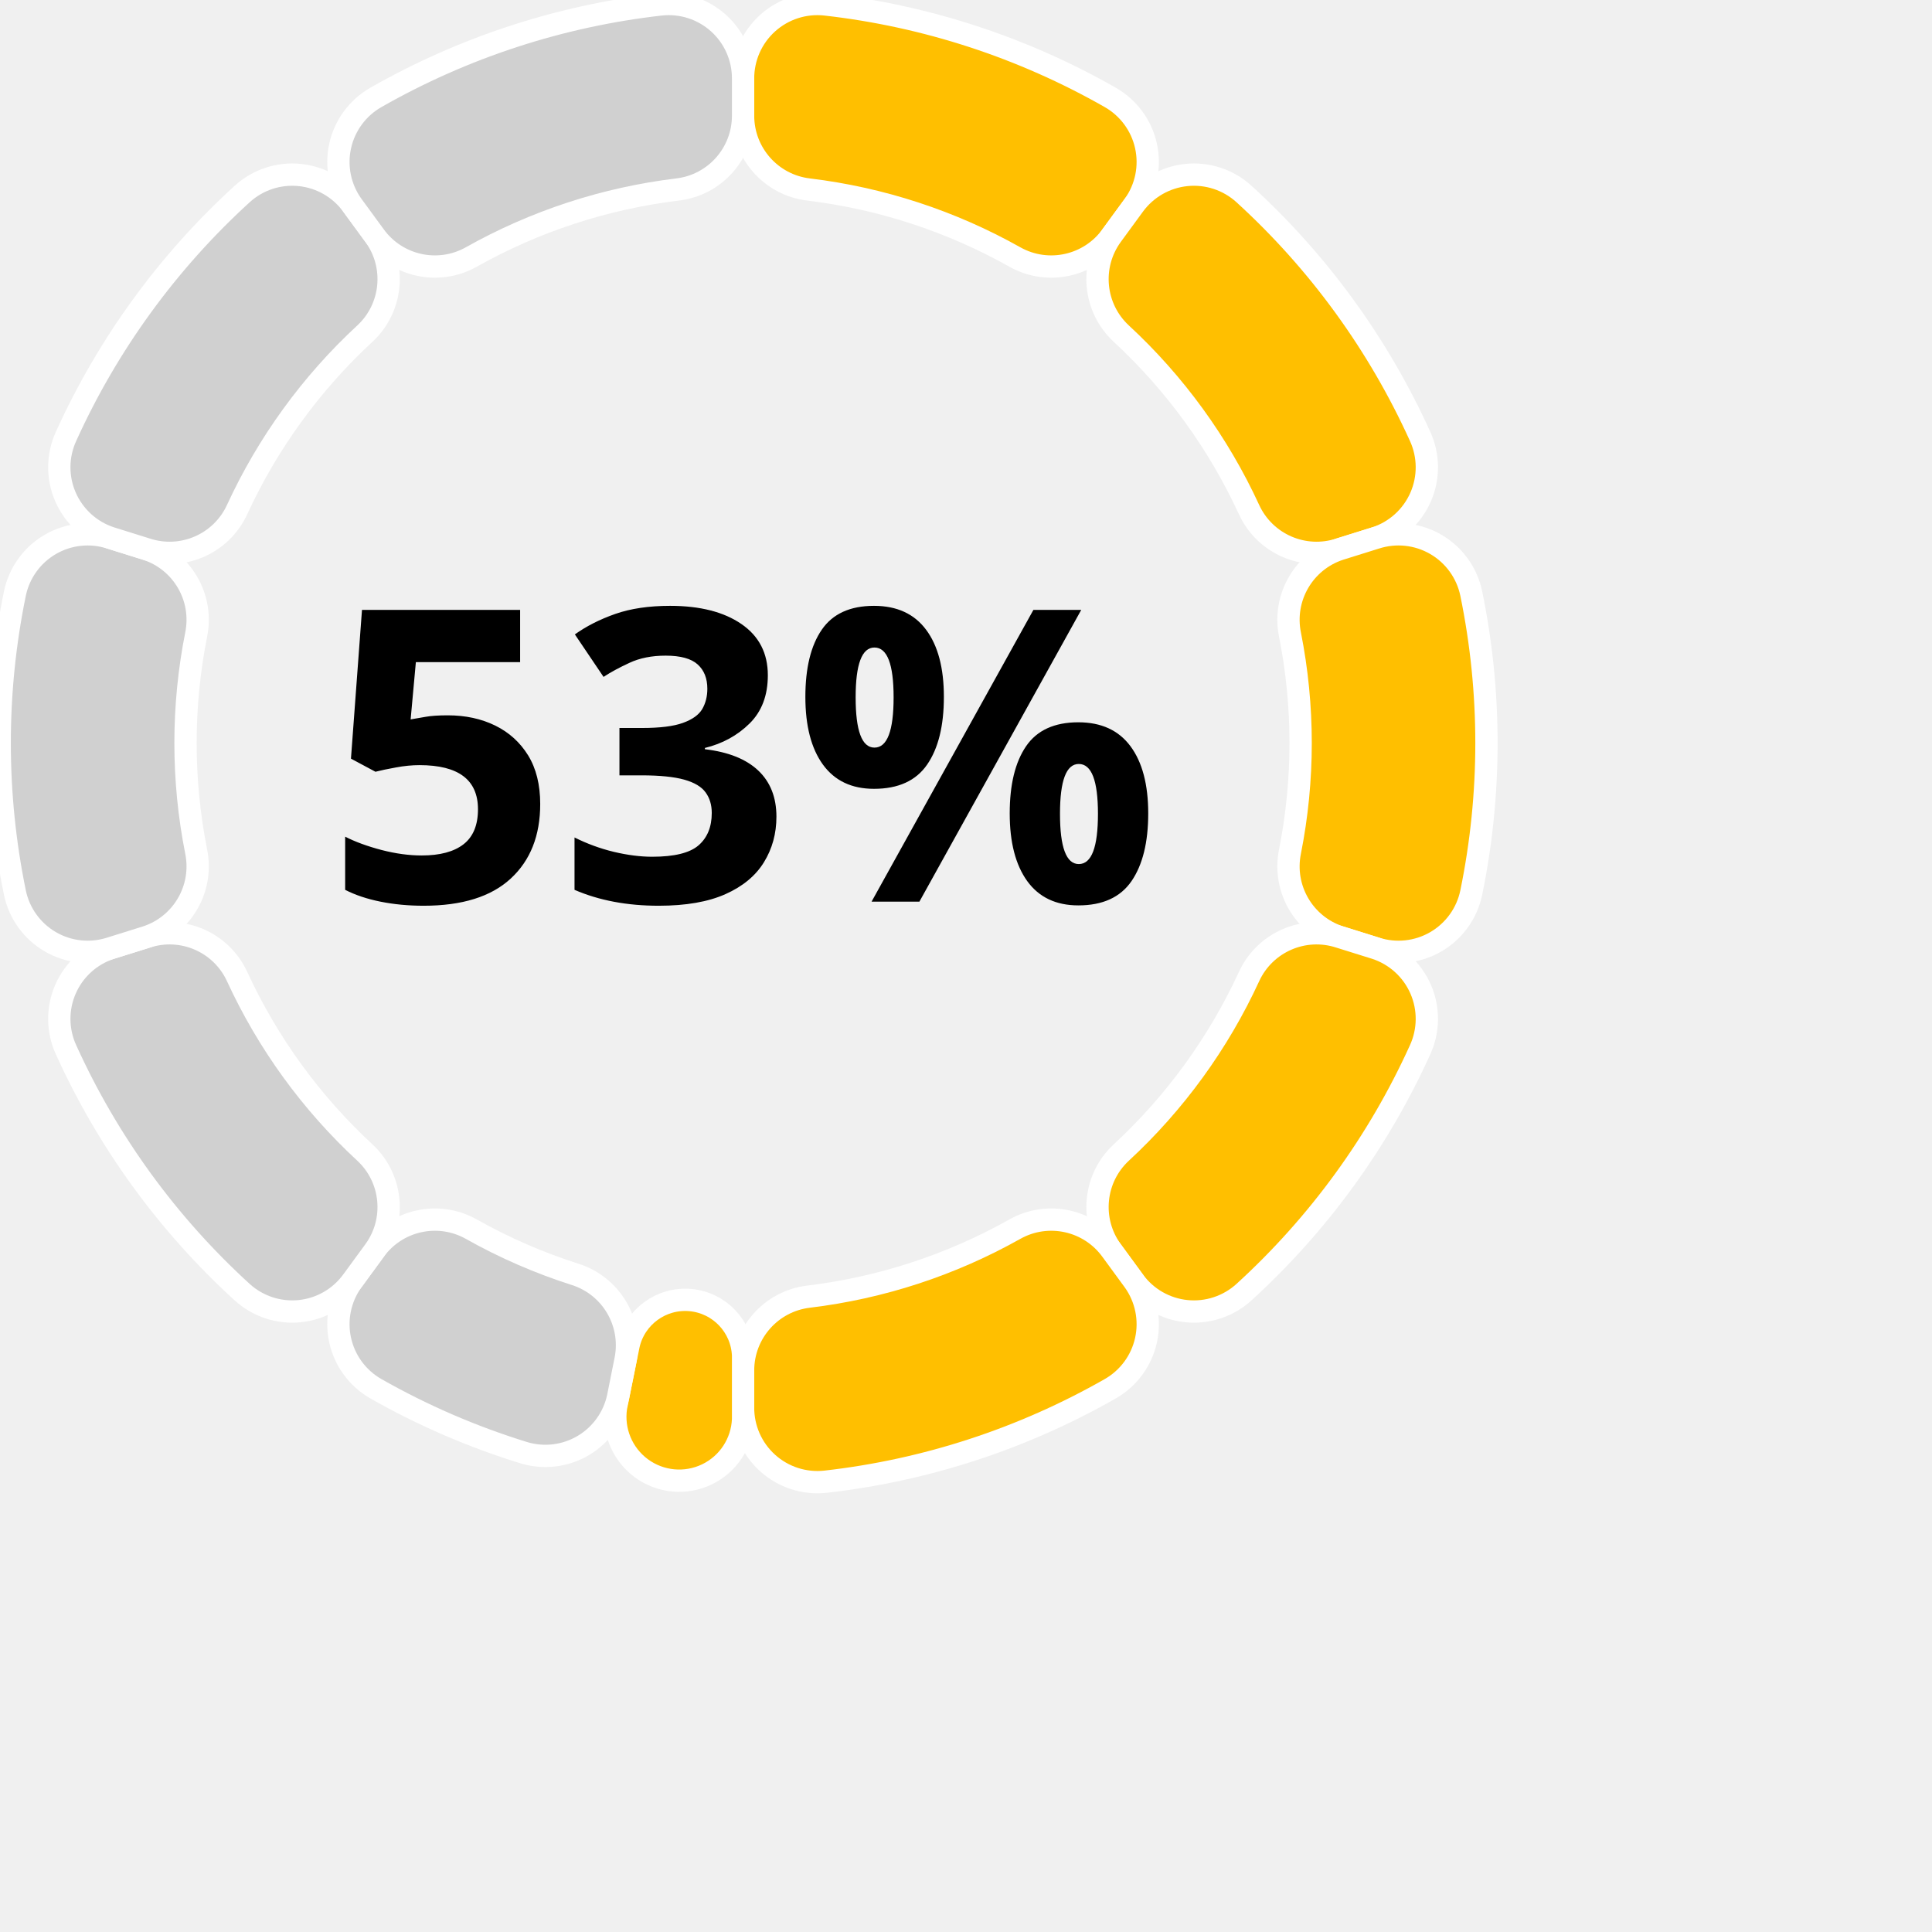
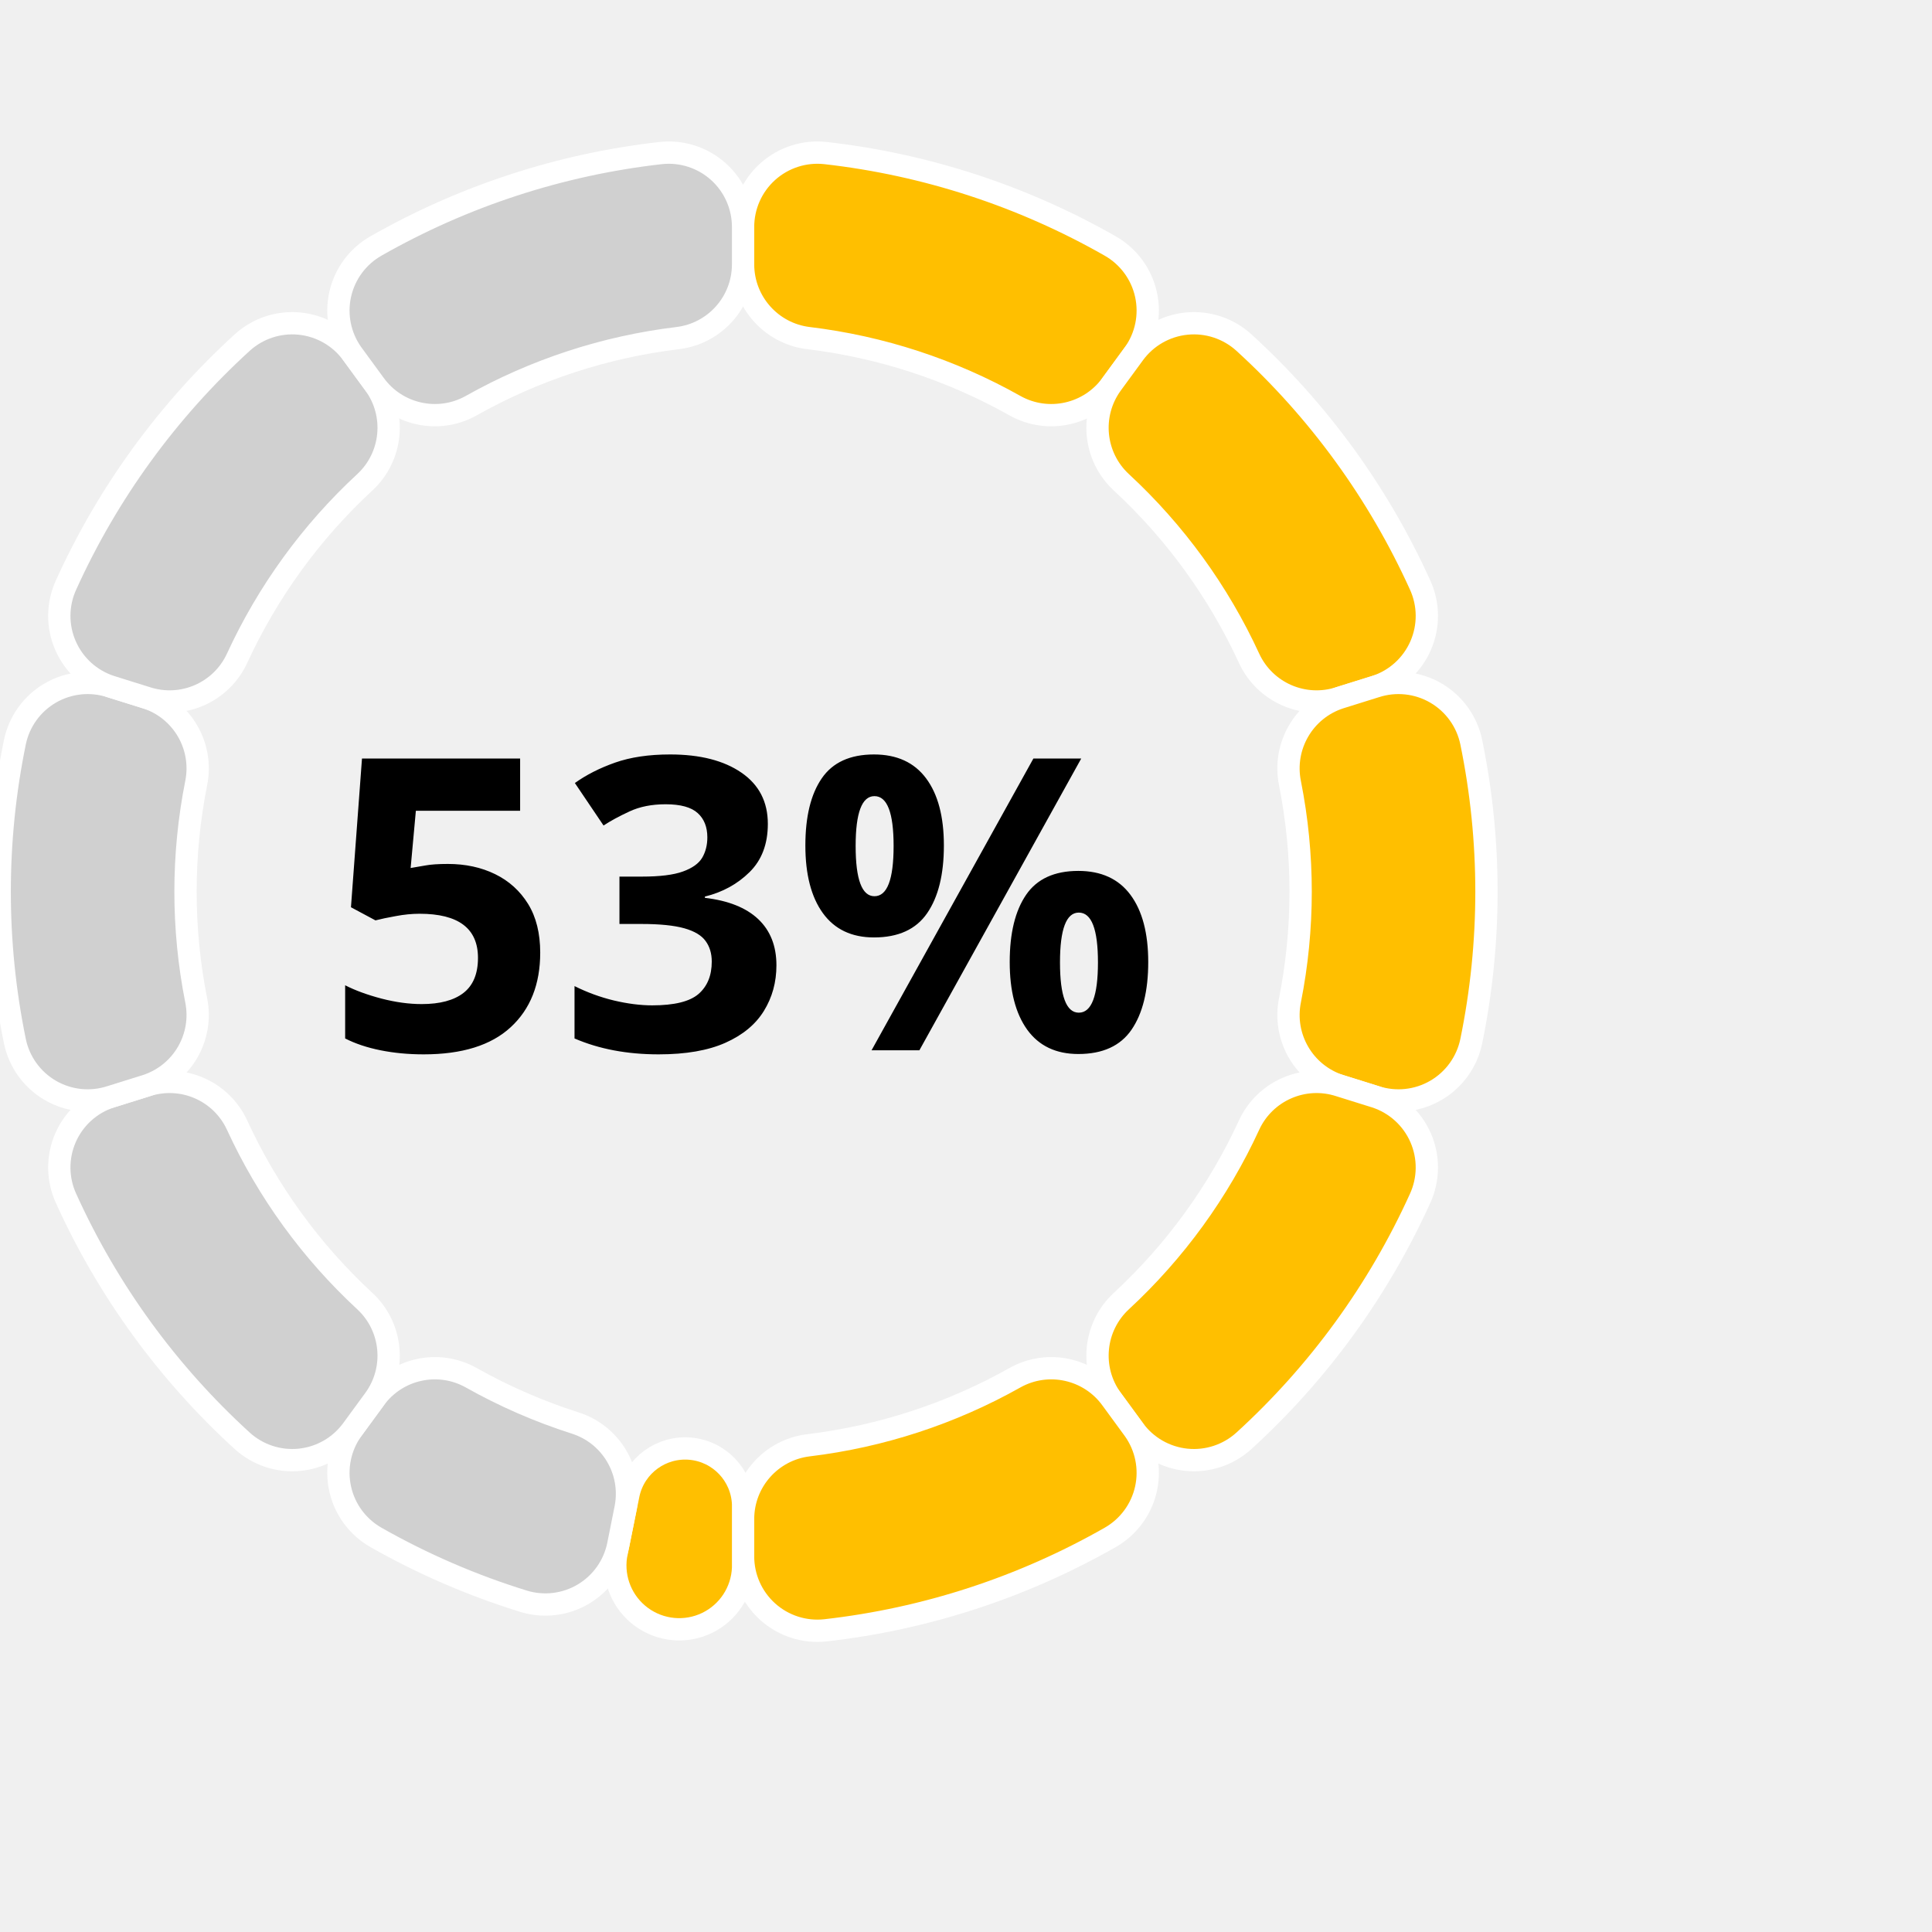
- <svg xmlns="http://www.w3.org/2000/svg" width="200" height="200" version="1.1" baseProfile="full" viewBox="0 10 260 240">
+ <svg xmlns="http://www.w3.org/2000/svg" width="200" height="200" version="1.1" baseProfile="full" viewBox="0 10 260 200">
  <rect width="200" height="200" x="0" y="0" id="0" fill="none" />
  <path d="M100 10.6A10 10 0 0 1 111.1 0.6A100 100 0 0 1 149.4 13.1A10 10 0 0 1 152.6 27.6L149.6 31.7A10 10 0 0 1 136.6 34.6A75 75 0 0 0 108.8 25.5A10 10 0 0 1 100 15.6Z" fill="#FFBF00" stroke="#fff" stroke-width="3" stroke-linejoin="round" transform-origin="100px 100px" class="zr0-cls-0" />
  <path d="M152.6 27.6A10 10 0 0 1 167.4 26.1A100 100 0 0 1 191.1 58.7A10 10 0 0 1 185.1 72.4L180.3 73.9A10 10 0 0 1 168.1 68.6A75 75 0 0 0 150.9 44.9A10 10 0 0 1 149.6 31.7Z" fill="#FFBF00" stroke="#fff" stroke-width="3" stroke-linejoin="round" transform-origin="100px 100px" class="zr0-cls-1" />
  <path d="M185.1 72.4A10 10 0 0 1 198 79.9A100 100 0 0 1 198 120.1A10 10 0 0 1 185.1 127.6L180.3 126.1A10 10 0 0 1 173.6 114.6A75 75 0 0 0 173.6 85.4A10 10 0 0 1 180.3 73.9Z" fill="#FFBF00" stroke="#fff" stroke-width="3" stroke-linejoin="round" transform-origin="100px 100px" class="zr0-cls-2" />
  <path d="M185.1 127.6A10 10 0 0 1 191.1 141.3A100 100 0 0 1 167.4 173.9A10 10 0 0 1 152.6 172.4L149.6 168.3A10 10 0 0 1 150.9 155.1A75 75 0 0 0 168.1 131.4A10 10 0 0 1 180.3 126.1Z" fill="#FFBF00" stroke="#fff" stroke-width="3" stroke-linejoin="round" transform-origin="100px 100px" class="zr0-cls-3" />
  <path d="M152.6 172.4A10 10 0 0 1 149.4 186.9A100 100 0 0 1 111.1 199.4A10 10 0 0 1 100 189.4L100 184.4A10 10 0 0 1 108.8 174.5A75 75 0 0 0 136.6 165.4A10 10 0 0 1 149.6 168.3Z" fill="#FFBF00" stroke="#fff" stroke-width="3" stroke-linejoin="round" transform-origin="100px 100px" class="zr0-cls-4" />
  <path d="M100 191A8.6 8.6 0 1 1 82.9 189.4L84.6 181A7.8 7.8 0 0 1 100 182.4Z" fill="#FFBF00" stroke="#fff" stroke-width="3" stroke-linejoin="round" transform-origin="100px 100px" class="zr0-cls-5" />
  <path d="M83.2 187.9A10 10 0 0 1 70.5 195.5A100 100 0 0 1 50.6 186.9A10 10 0 0 1 47.4 172.4L50.4 168.3A10 10 0 0 1 63.4 165.4A75 75 0 0 0 77.4 171.5A10 10 0 0 1 84.2 182.9Z" fill="#D0D0D0" stroke="#fff" stroke-width="3" stroke-linejoin="round" transform-origin="100px 100px" class="zr0-cls-6" />
  <path d="M47.4 172.4A10 10 0 0 1 32.6 173.9A100 100 0 0 1 8.9 141.3A10 10 0 0 1 14.9 127.6L19.7 126.1A10 10 0 0 1 31.9 131.4A75 75 0 0 0 49.1 155.1A10 10 0 0 1 50.4 168.3Z" fill="#D0D0D0" stroke="#fff" stroke-width="3" stroke-linejoin="round" transform-origin="100px 100px" class="zr0-cls-7" />
  <path d="M14.9 127.6A10 10 0 0 1 2 120.1A100 100 0 0 1 2 79.9A10 10 0 0 1 14.9 72.4L19.7 73.9A10 10 0 0 1 26.4 85.4A75 75 0 0 0 26.4 114.6A10 10 0 0 1 19.7 126.1Z" fill="#D0D0D0" stroke="#fff" stroke-width="3" stroke-linejoin="round" transform-origin="100px 100px" class="zr0-cls-8" />
  <path d="M14.9 72.4A10 10 0 0 1 8.9 58.7A100 100 0 0 1 32.6 26.1A10 10 0 0 1 47.4 27.6L50.4 31.7A10 10 0 0 1 49.1 44.9A75 75 0 0 0 31.9 68.6A10 10 0 0 1 19.7 73.9Z" fill="#D0D0D0" stroke="#fff" stroke-width="3" stroke-linejoin="round" transform-origin="100px 100px" class="zr0-cls-9" />
  <path d="M47.4 27.6A10 10 0 0 1 50.6 13.1A100 100 0 0 1 88.9 0.6A10 10 0 0 1 100 10.6L100 15.6A10 10 0 0 1 91.2 25.5A75 75 0 0 0 63.4 34.6A10 10 0 0 1 50.4 31.7Z" fill="#D0D0D0" stroke="#fff" stroke-width="3" stroke-linejoin="round" transform-origin="100px 100px" class="zr0-cls-10" />
  <text dominant-baseline="central" text-anchor="middle" style="font-size:55px;font-family:sans-serif;font-weight:bold;" transform="translate(100 100)" fill="#000">53%</text>
  <style>
.zr0-cls-0 {
animation:zr0-ani-0 1s cubic-bezier(0.65,0,0.35,1) both;
}
.zr0-cls-1 {
animation:zr0-ani-1 1s cubic-bezier(0.65,0,0.35,1) both;
}
.zr0-cls-2 {
animation:zr0-ani-2 1s cubic-bezier(0.65,0,0.35,1) both;
}
.zr0-cls-3 {
animation:zr0-ani-3 1s cubic-bezier(0.65,0,0.35,1) both;
}
.zr0-cls-4 {
animation:zr0-ani-4 1s cubic-bezier(0.65,0,0.35,1) both;
}
.zr0-cls-5 {
animation:zr0-ani-5 1s cubic-bezier(0.65,0,0.35,1) both;
}
.zr0-cls-6 {
animation:zr0-ani-6 1s cubic-bezier(0.65,0,0.35,1) both;
}
.zr0-cls-7 {
animation:zr0-ani-7 1s cubic-bezier(0.65,0,0.35,1) both;
}
.zr0-cls-8 {
animation:zr0-ani-8 1s cubic-bezier(0.65,0,0.35,1) both;
}
.zr0-cls-9 {
animation:zr0-ani-9 1s cubic-bezier(0.65,0,0.35,1) both;
}
.zr0-cls-10 {
animation:zr0-ani-10 1s cubic-bezier(0.65,0,0.35,1) both;
}
@keyframes zr0-ani-0 {
0% {
transform:scale(0,0);
}
100% {

}
}
@keyframes zr0-ani-1 {
0% {
transform:scale(0,0);
}
100% {

}
}
@keyframes zr0-ani-2 {
0% {
transform:scale(0,0);
}
100% {

}
}
@keyframes zr0-ani-3 {
0% {
transform:scale(0,0);
}
100% {

}
}
@keyframes zr0-ani-4 {
0% {
transform:scale(0,0);
}
100% {

}
}
@keyframes zr0-ani-5 {
0% {
transform:scale(0,0);
}
100% {

}
}
@keyframes zr0-ani-6 {
0% {
transform:scale(0,0);
}
100% {

}
}
@keyframes zr0-ani-7 {
0% {
transform:scale(0,0);
}
100% {

}
}
@keyframes zr0-ani-8 {
0% {
transform:scale(0,0);
}
100% {

}
}
@keyframes zr0-ani-9 {
0% {
transform:scale(0,0);
}
100% {

}
}
@keyframes zr0-ani-10 {
0% {
transform:scale(0,0);
}
100% {

}
}


</style>
</svg>
